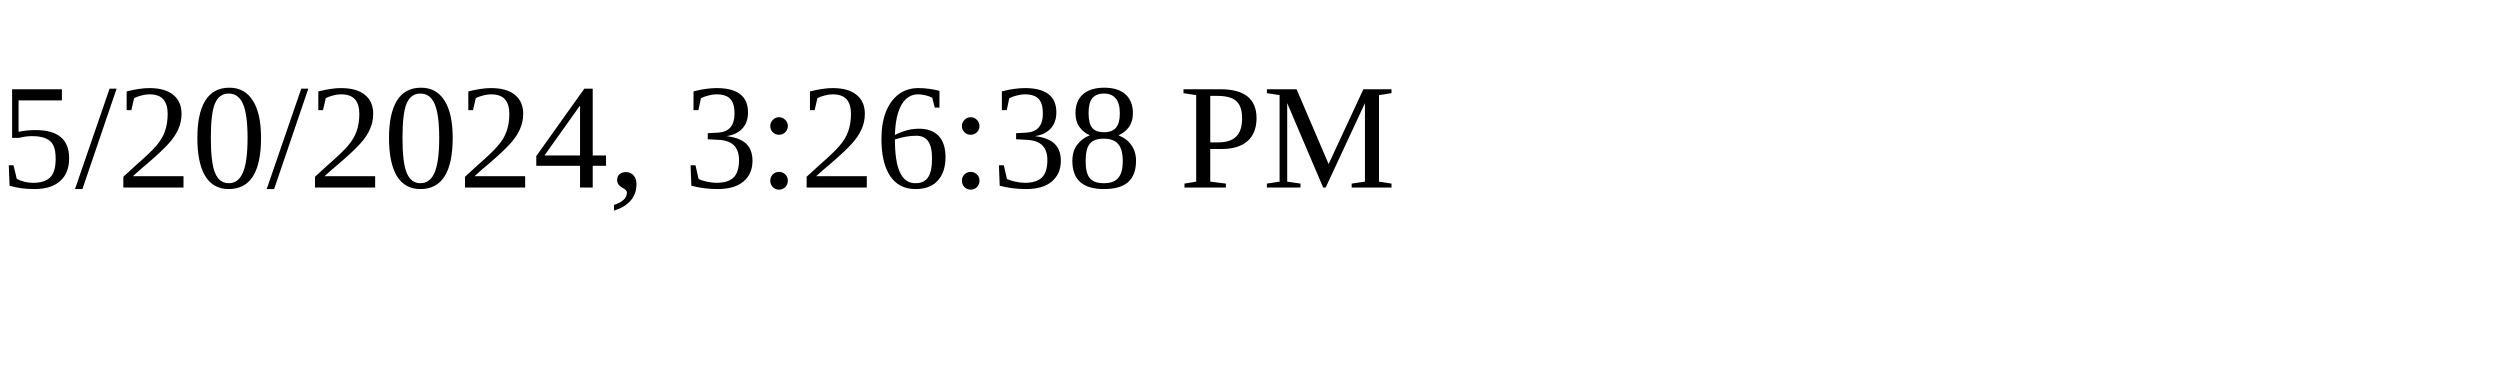
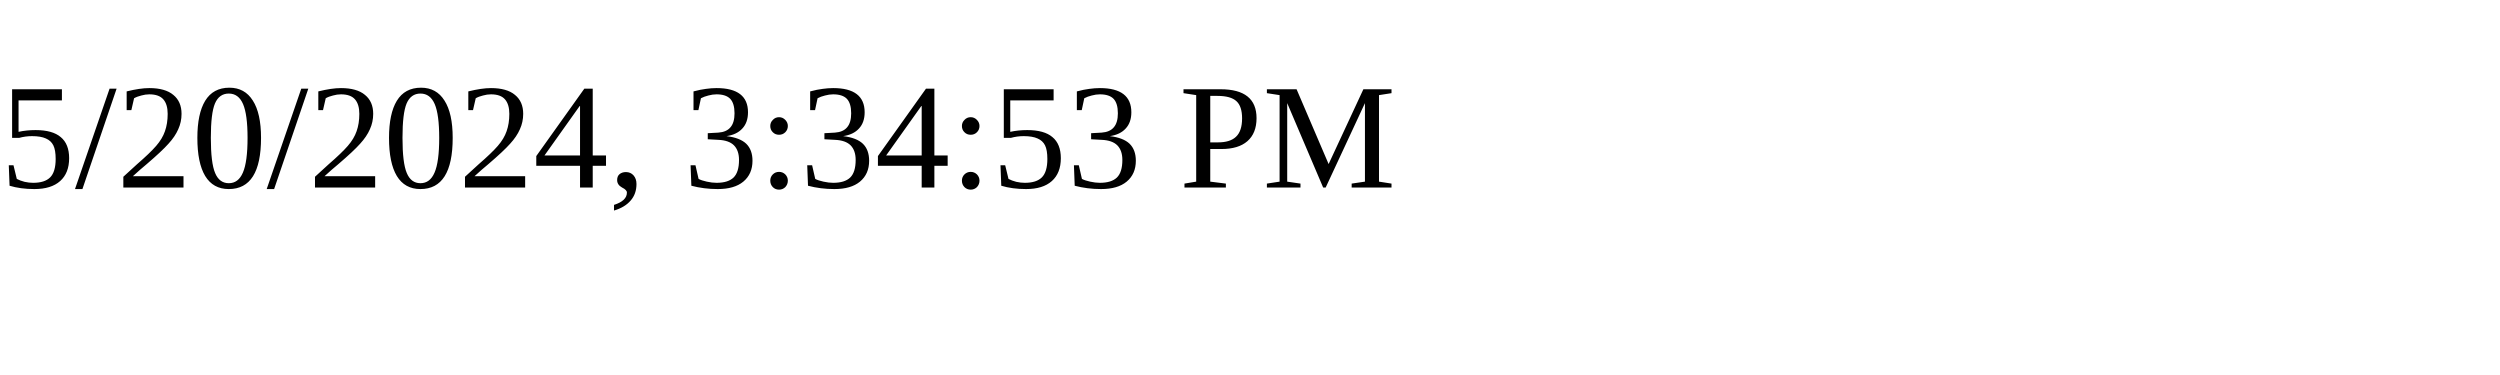
<svg xmlns="http://www.w3.org/2000/svg" height="30" width="200">
-   <text x="0" y="15">5/20/2024, 3:26:38 PM</text>
+   <text x="0" y="15">5/20/2024, 3:34:53 PM</text>
</svg>
